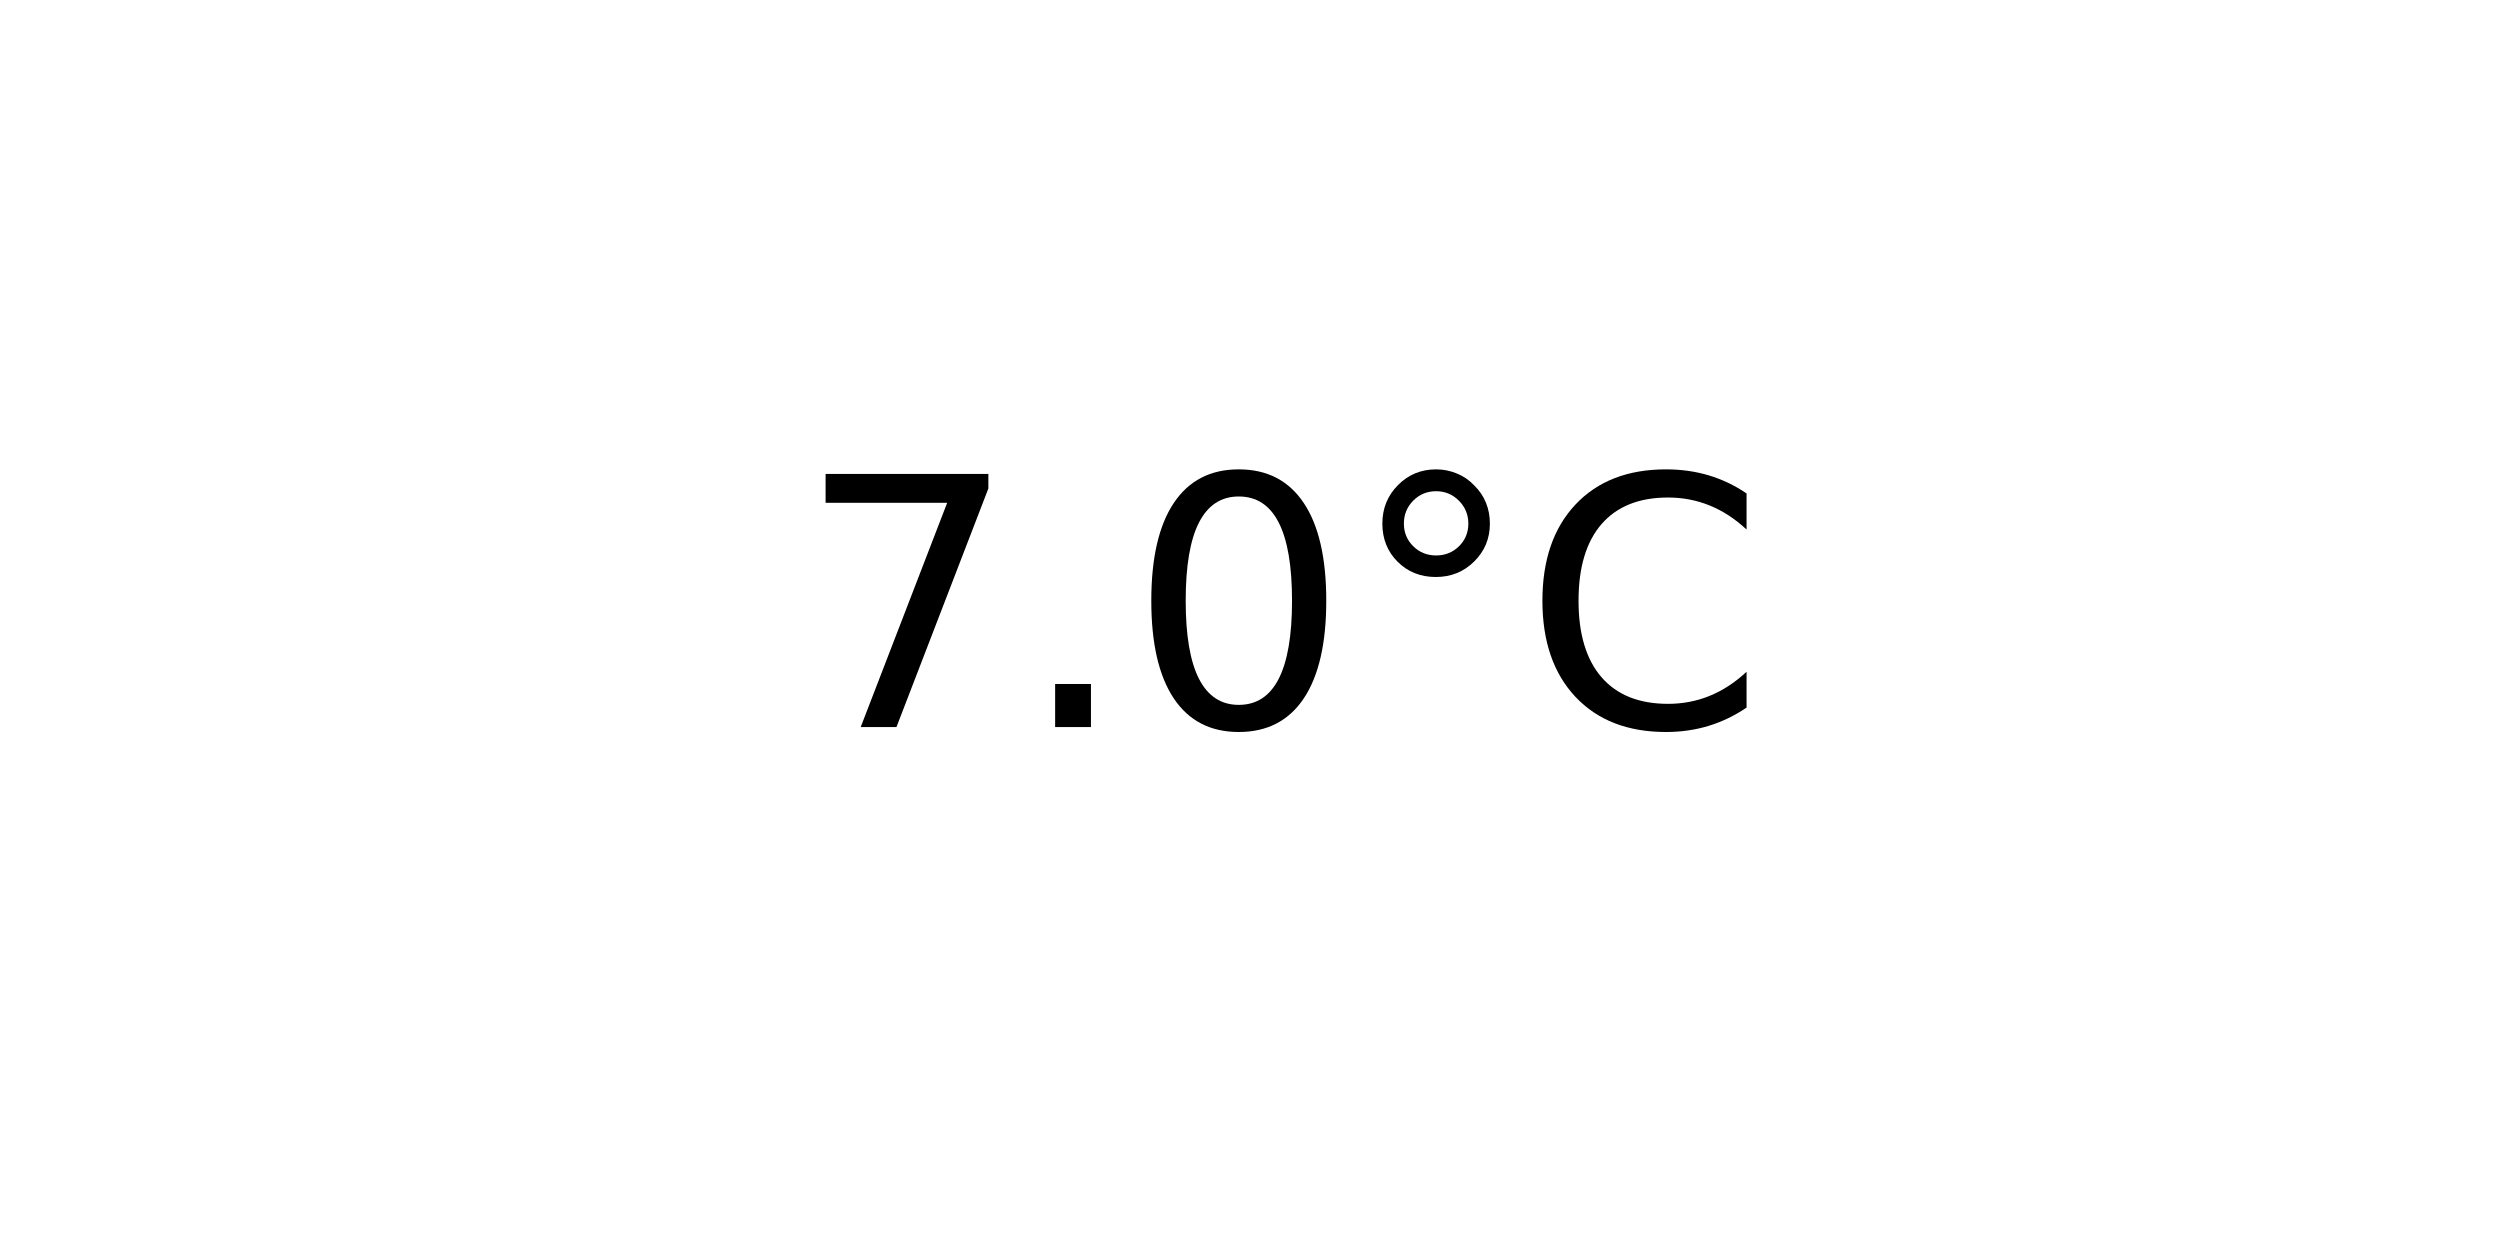
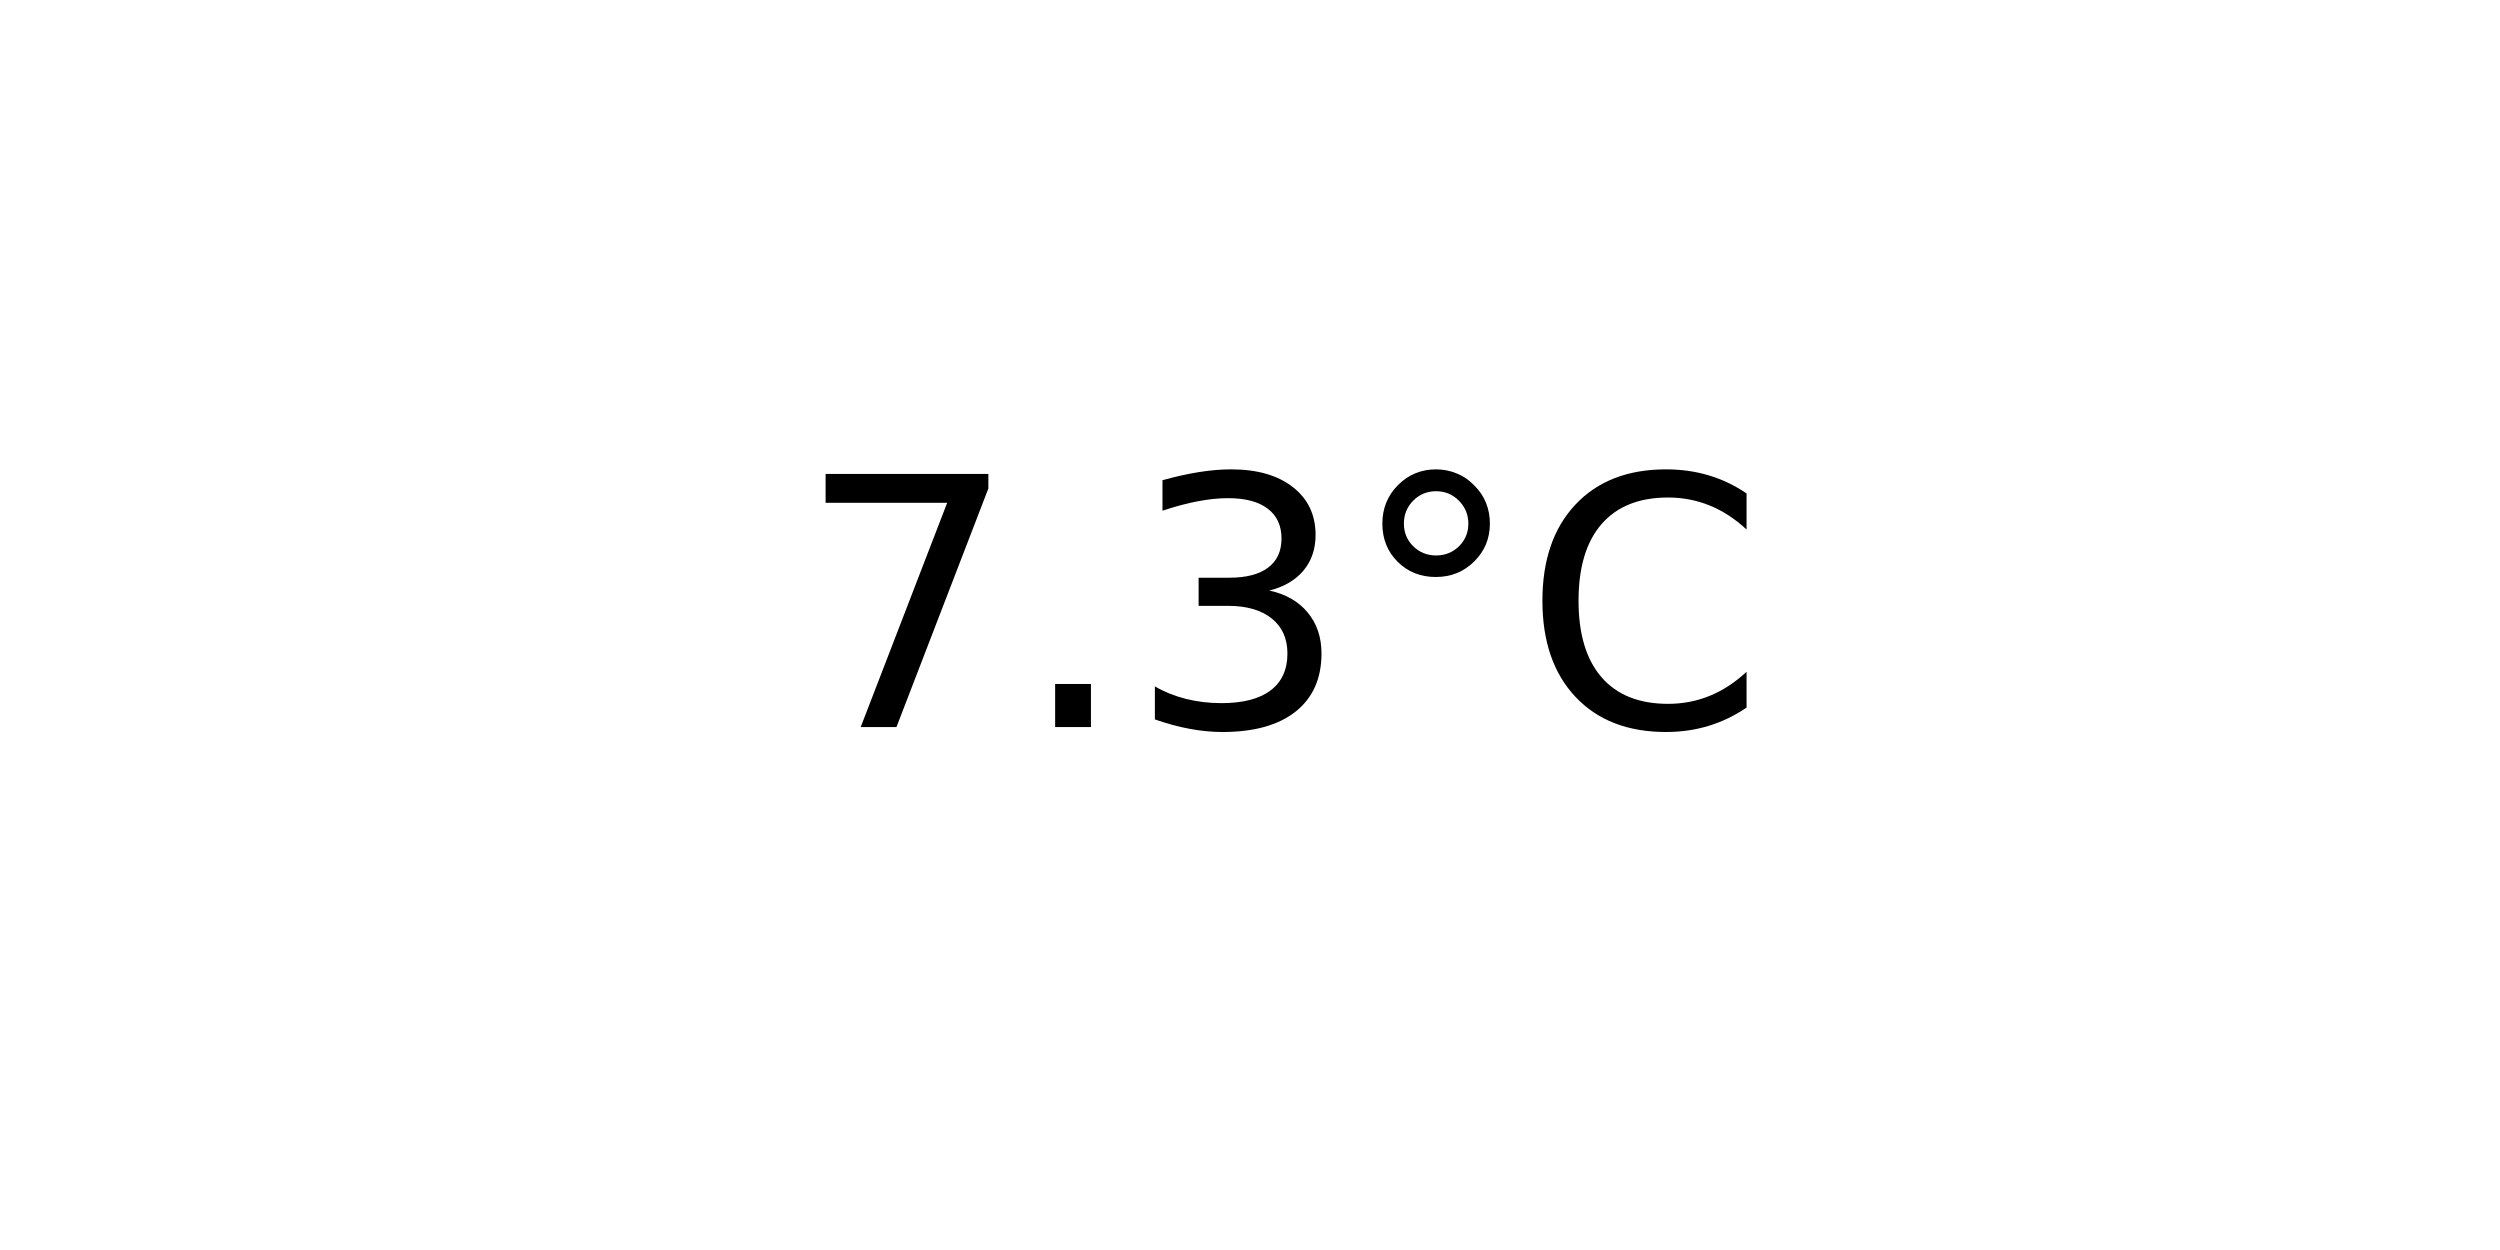
<svg xmlns="http://www.w3.org/2000/svg" xmlns:xlink="http://www.w3.org/1999/xlink" width="72pt" height="36pt" viewBox="0 0 72 36" version="1.1">
  <defs>
    <style type="text/css">*{stroke-linejoin: round; stroke-linecap: butt}</style>
  </defs>
  <g id="figure_1">
    <g id="axes_1">
      <g id="text_1">
        <g transform="translate(22.95703 20.93937) scale(0.1 -0.1)">
          <defs>
            <path id="DejaVuSans-37" d="M 525 4666  L 3525 4666  L 3525 4397  L 1831 0  L 1172 0  L 2766 4134  L 525 4134  L 525 4666  z " transform="scale(0.015625)" />
            <path id="DejaVuSans-2e" d="M 684 794  L 1344 794  L 1344 0  L 684 0  L 684 794  z " transform="scale(0.015625)" />
-             <path id="DejaVuSans-30" d="M 2034 4250  Q 1547 4250 1301 3770  Q 1056 3291 1056 2328  Q 1056 1369 1301 889  Q 1547 409 2034 409  Q 2525 409 2770 889  Q 3016 1369 3016 2328  Q 3016 3291 2770 3770  Q 2525 4250 2034 4250  z M 2034 4750  Q 2819 4750 3233 4129  Q 3647 3509 3647 2328  Q 3647 1150 3233 529  Q 2819 -91 2034 -91  Q 1250 -91 836 529  Q 422 1150 422 2328  Q 422 3509 836 4129  Q 1250 4750 2034 4750  z " transform="scale(0.015625)" />
+             <path id="DejaVuSans-33" d="M 2597 2516  Q 3050 2419 3304 2112  Q 3559 1806 3559 1356  Q 3559 666 3084 287  Q 2609 -91 1734 -91  Q 1441 -91 1130 -33  Q 819 25 488 141  L 488 750  Q 750 597 1062 519  Q 1375 441 1716 441  Q 2309 441 2620 675  Q 2931 909 2931 1356  Q 2931 1769 2642 2001  Q 2353 2234 1838 2234  L 1294 2234  L 1294 2753  L 1863 2753  Q 2328 2753 2575 2939  Q 2822 3125 2822 3475  Q 2822 3834 2567 4026  Q 2313 4219 1838 4219  Q 1578 4219 1281 4162  Q 984 4106 628 3988  L 628 4550  Q 988 4650 1302 4700  Q 1616 4750 1894 4750  Q 2613 4750 3031 4423  Q 3450 4097 3450 3541  Q 3450 3153 3228 2886  Q 3006 2619 2597 2516  z " transform="scale(0.015625)" />
            <path id="DejaVuSans-b0" d="M 1600 4347  Q 1350 4347 1178 4173  Q 1006 4000 1006 3750  Q 1006 3503 1178 3333  Q 1350 3163 1600 3163  Q 1850 3163 2022 3333  Q 2194 3503 2194 3750  Q 2194 3997 2020 4172  Q 1847 4347 1600 4347  z M 1600 4750  Q 1800 4750 1984 4673  Q 2169 4597 2303 4453  Q 2447 4313 2519 4134  Q 2591 3956 2591 3750  Q 2591 3338 2302 3052  Q 2013 2766 1594 2766  Q 1172 2766 890 3047  Q 609 3328 609 3750  Q 609 4169 896 4459  Q 1184 4750 1600 4750  z " transform="scale(0.015625)" />
            <path id="DejaVuSans-43" d="M 4122 4306  L 4122 3641  Q 3803 3938 3442 4084  Q 3081 4231 2675 4231  Q 1875 4231 1450 3742  Q 1025 3253 1025 2328  Q 1025 1406 1450 917  Q 1875 428 2675 428  Q 3081 428 3442 575  Q 3803 722 4122 1019  L 4122 359  Q 3791 134 3420 21  Q 3050 -91 2638 -91  Q 1578 -91 968 557  Q 359 1206 359 2328  Q 359 3453 968 4101  Q 1578 4750 2638 4750  Q 3056 4750 3426 4639  Q 3797 4528 4122 4306  z " transform="scale(0.015625)" />
          </defs>
          <use xlink:href="#DejaVuSans-37" />
          <use xlink:href="#DejaVuSans-2e" x="63.623" />
-           <use xlink:href="#DejaVuSans-30" x="95.41" />
+           <use xlink:href="#DejaVuSans-33" x="95.41" />
          <use xlink:href="#DejaVuSans-b0" x="159.033" />
          <use xlink:href="#DejaVuSans-43" x="209.033" />
        </g>
      </g>
    </g>
  </g>
</svg>
